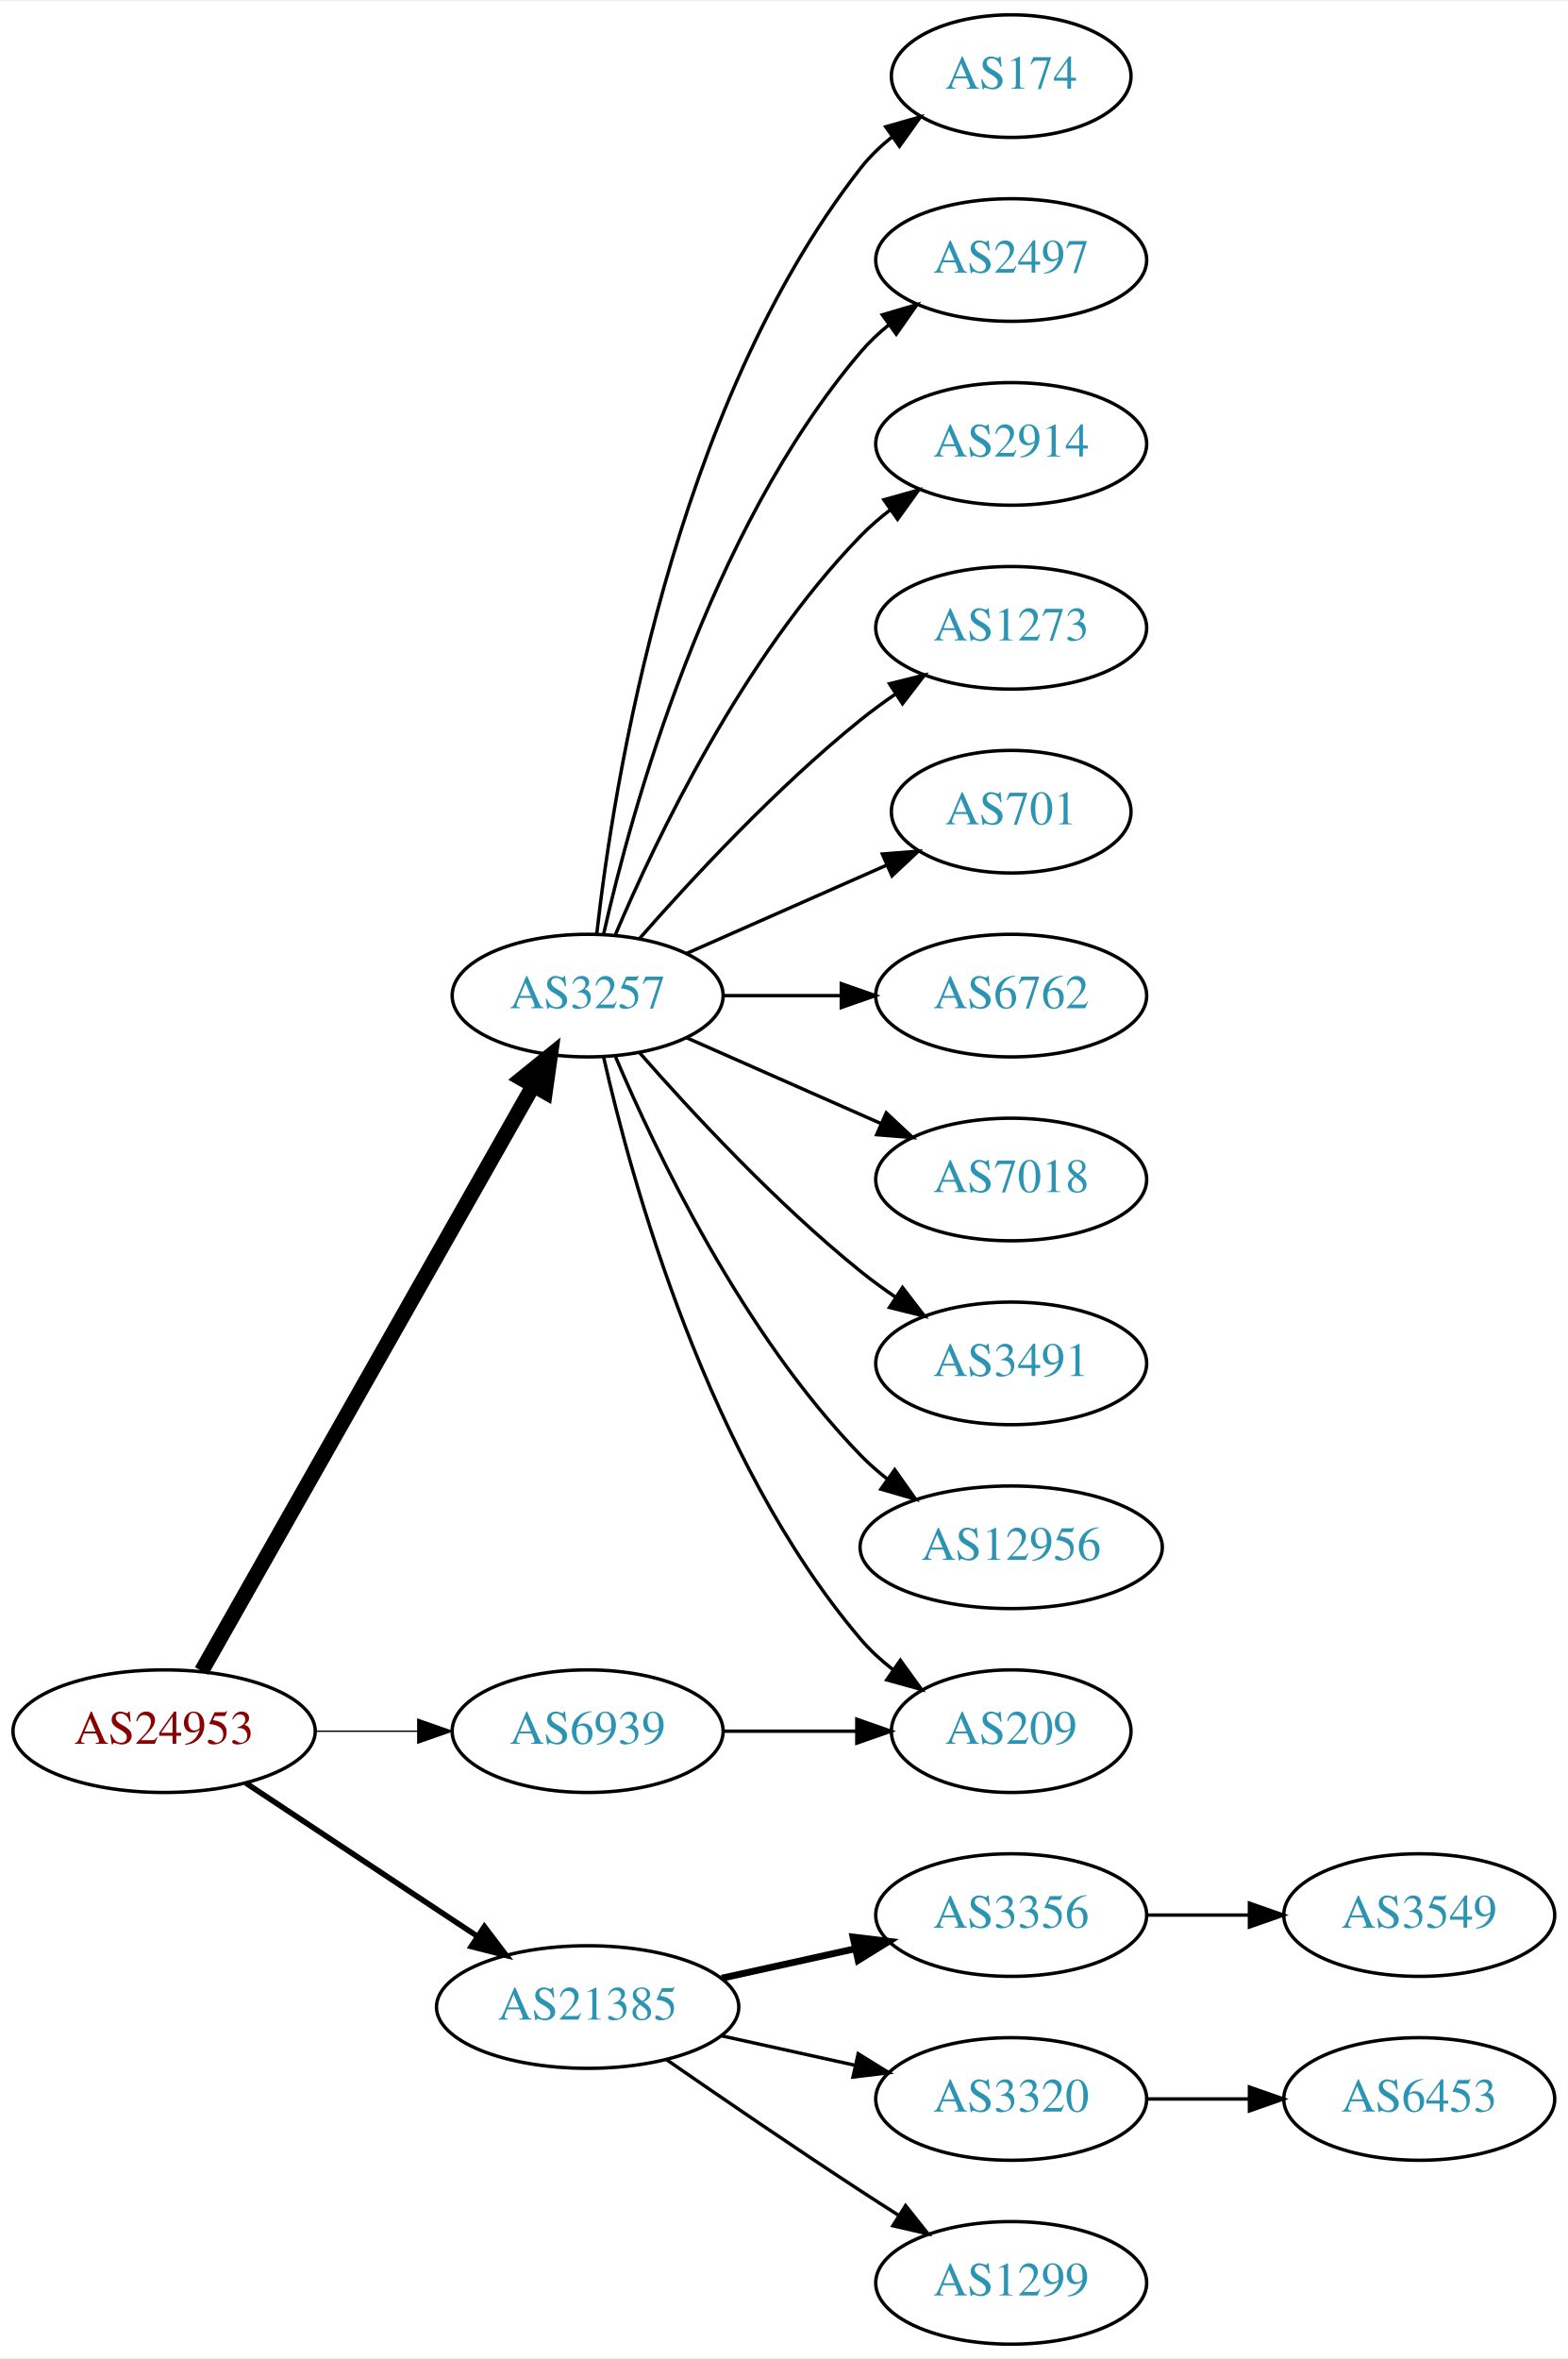
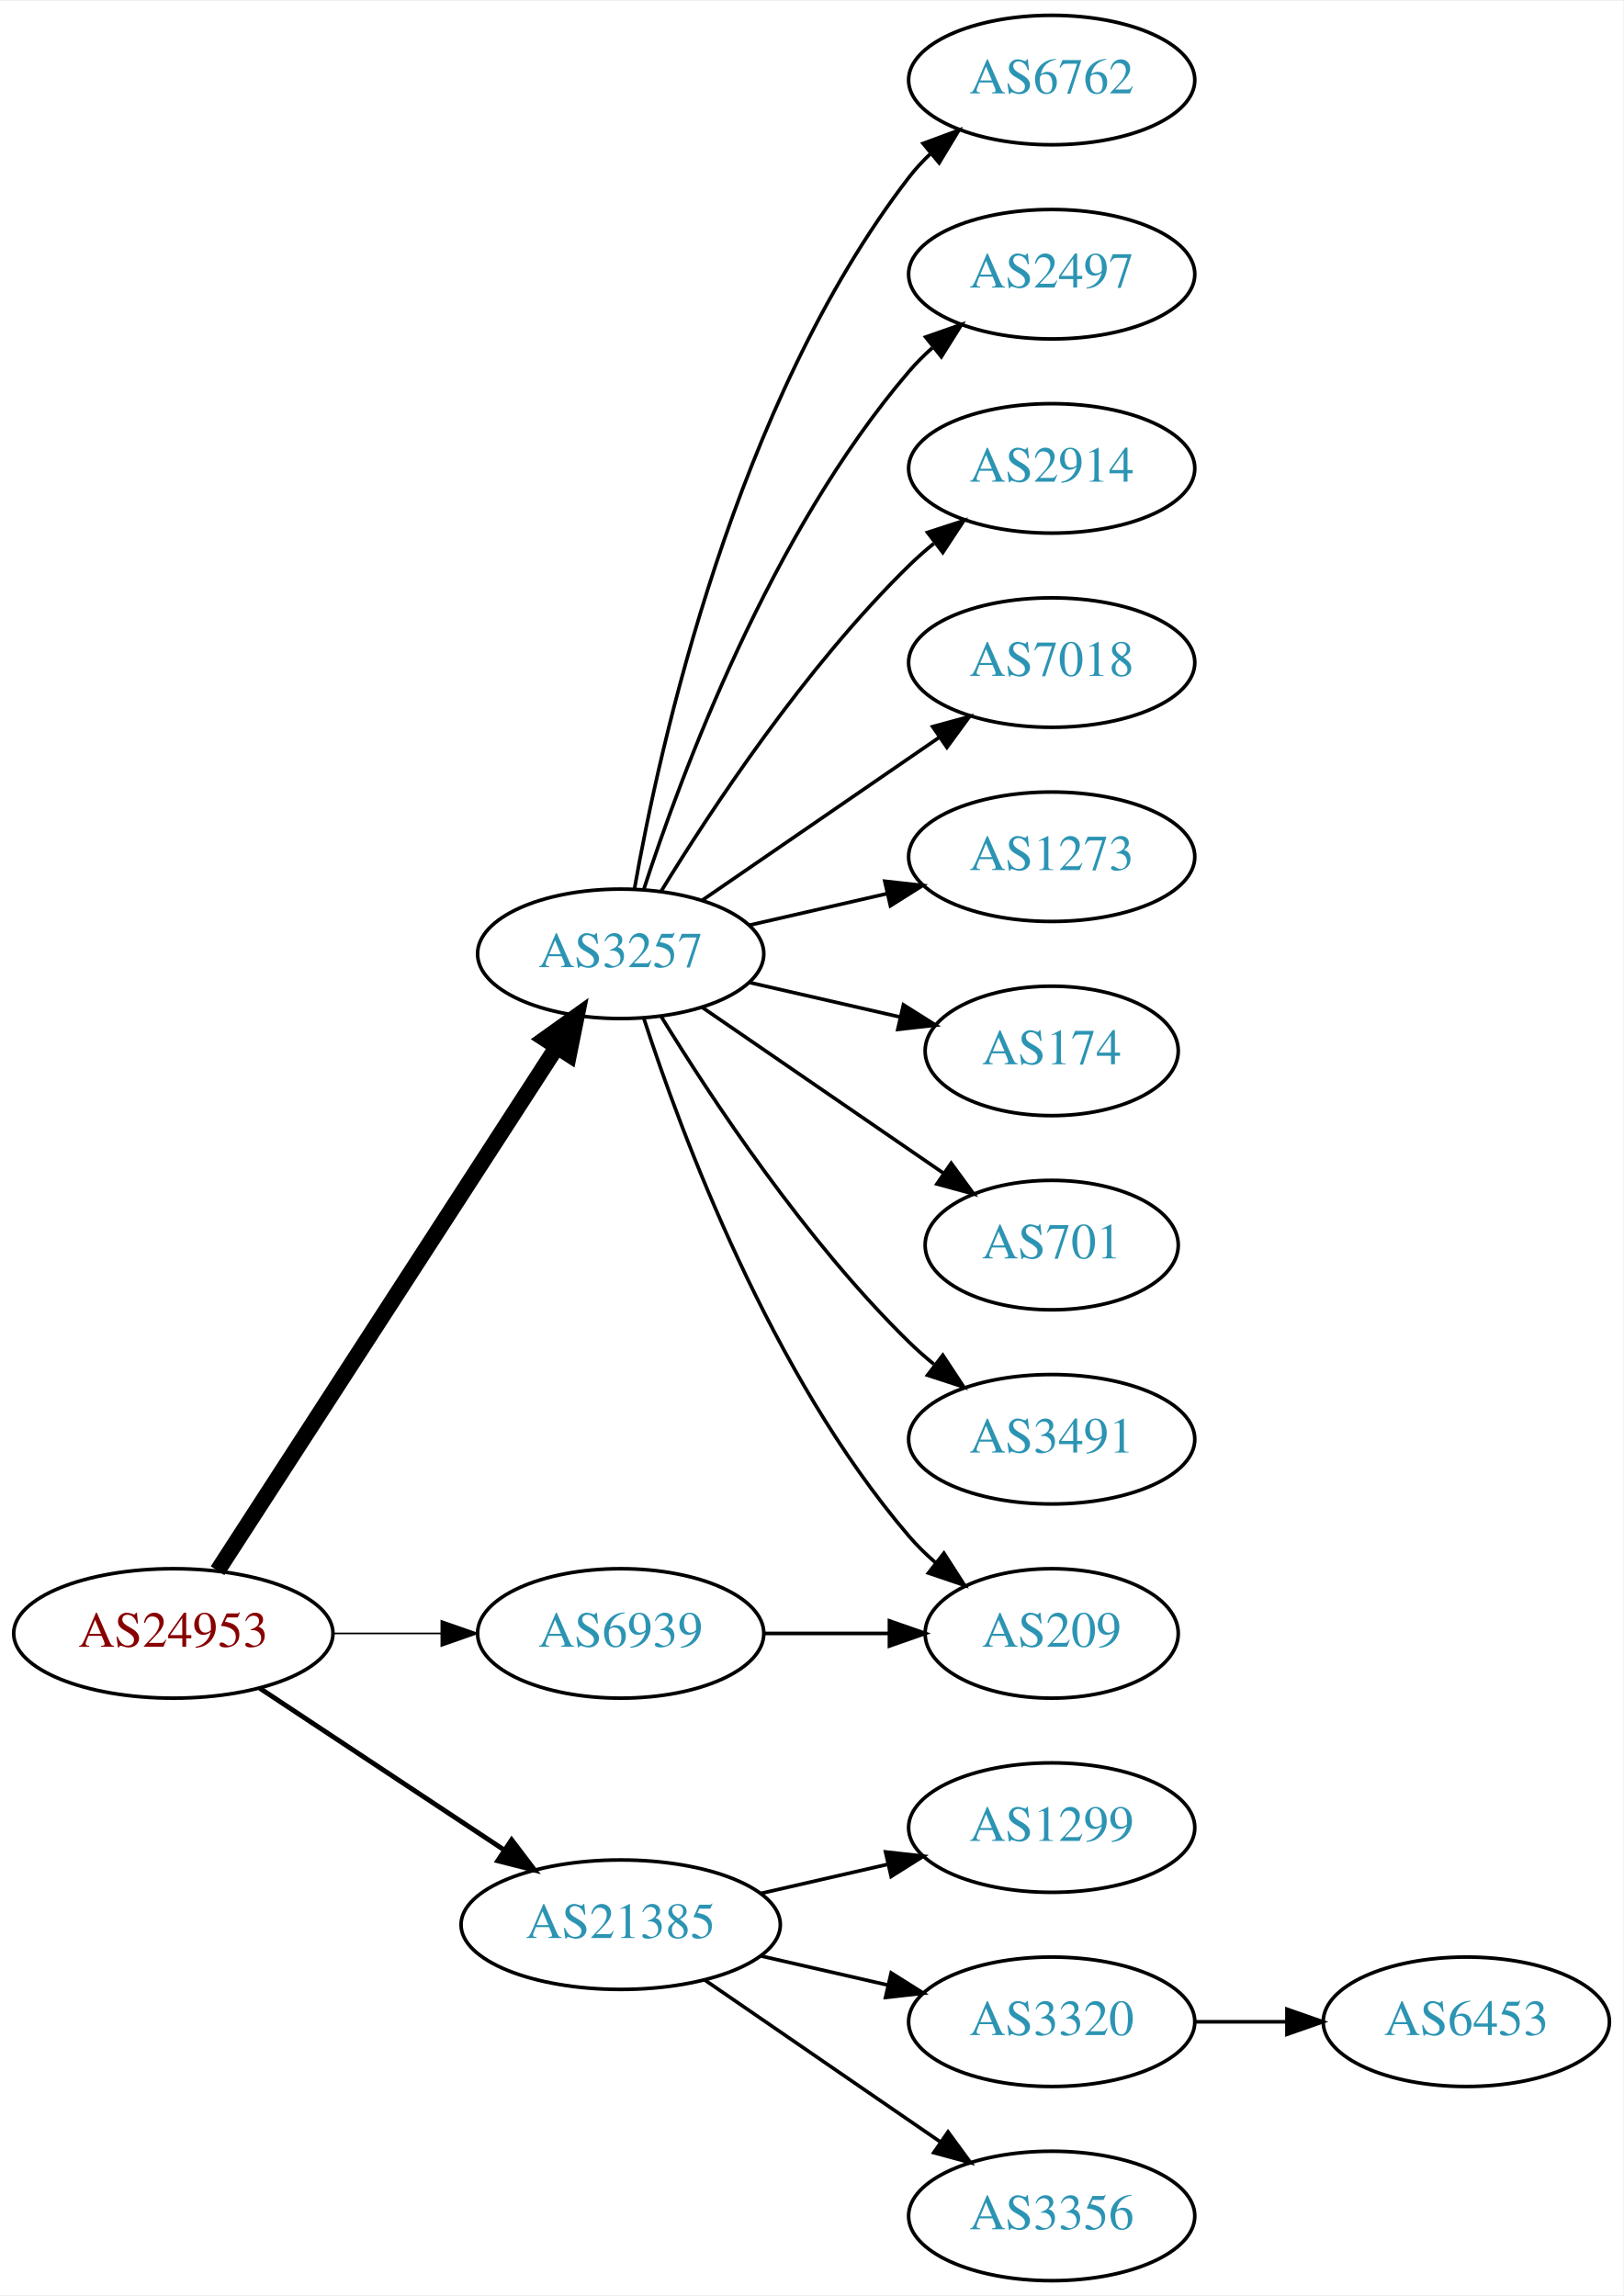
- <svg xmlns="http://www.w3.org/2000/svg" xmlns:xlink="http://www.w3.org/1999/xlink" width="460pt" height="692pt" viewBox="0.00 0.00 460.47 692.00">
-   <g id="graph0" class="graph" transform="scale(1 1) rotate(0) translate(4 688)">
-     <polygon fill="white" stroke="none" points="-4,4 -4,-688 456.469,-688 456.469,4 -4,4" />
+ <svg xmlns="http://www.w3.org/2000/svg" xmlns:xlink="http://www.w3.org/1999/xlink" width="451pt" height="638pt" viewBox="0.00 0.00 451.37 638.00">
+   <g id="graph0" class="graph" transform="scale(1 1) rotate(0) translate(4 634)">
+     <polygon fill="white" stroke="none" points="-4,4 -4,-634 447.37,-634 447.37,4 -4,4" />
    <g id="node1" class="node">
      <g id="a_node1">
        <a xlink:href="/asn/24953" xlink:title="AS24953 ~ AS MACRO: AS-24953 (customers) [AT]">
          <ellipse fill="#ffffff" stroke="black" cx="44.196" cy="-180" rx="44.393" ry="18" />
          <text text-anchor="middle" x="44.196" y="-176.3" font-family="Times,serif" font-size="14.00" fill="#880000">AS24953</text>
        </a>
      </g>
    </g>
    <g id="node2" class="node">
      <g id="a_node2">
        <a xlink:href="/asn/3257" xlink:title="AS3257 ~ GTT [DE]">
-           <ellipse fill="#ffffff" stroke="black" cx="168.588" cy="-396" rx="39.794" ry="18" />
-           <text text-anchor="middle" x="168.588" y="-392.3" font-family="Times,serif" font-size="14.00" fill="#2c94b3">AS3257</text>
+           <ellipse fill="#ffffff" stroke="black" cx="168.588" cy="-369" rx="39.794" ry="18" />
+           <text text-anchor="middle" x="168.588" y="-365.3" font-family="Times,serif" font-size="14.00" fill="#2c94b3">AS3257</text>
        </a>
      </g>
    </g>
    <g id="edge1" class="edge">
-       <path fill="none" stroke="black" stroke-width="4.5" d="M55.212,-197.676C76.692,-235.584 127.285,-324.873 152.606,-369.559" />
-       <polygon fill="black" stroke="black" stroke-width="4.5" points="149.25,-371.623 157.606,-378.383 156.101,-367.741 149.25,-371.623" />
+       <path fill="none" stroke="black" stroke-width="4.5" d="M56.491,-197.442C78.077,-230.775 125.293,-303.686 150.664,-342.866" />
+       <polygon fill="black" stroke="black" stroke-width="4.5" points="147.58,-345.347 156.321,-351.6 154.19,-341.066 147.58,-345.347" />
    </g>
    <g id="node3" class="node">
      <g id="a_node3">
        <a xlink:href="/asn/6939" xlink:title="AS6939 ~ Hurricane Electric LLC [US]">
          <ellipse fill="#ffffff" stroke="black" cx="168.588" cy="-180" rx="39.794" ry="18" />
          <text text-anchor="middle" x="168.588" y="-176.3" font-family="Times,serif" font-size="14.00" fill="#2c94b3">AS6939</text>
        </a>
      </g>
    </g>
    <g id="edge2" class="edge">
-       <path fill="none" stroke="black" stroke-width="0.409" d="M88.692,-180C98.381,-180 108.717,-180 118.61,-180" />
-       <polygon fill="black" stroke="black" stroke-width="0.409" points="118.713,-183.5 128.713,-180 118.713,-176.5 118.713,-183.5" />
+       <path fill="none" stroke="black" stroke-width="0.45" d="M88.692,-180C98.381,-180 108.717,-180 118.61,-180" />
+       <polygon fill="black" stroke="black" stroke-width="0.45" points="118.713,-183.5 128.713,-180 118.713,-176.5 118.713,-183.5" />
    </g>
    <g id="node4" class="node">
      <g id="a_node4">
        <a xlink:href="/asn/21385" xlink:title="AS21385 ~ Trusted Network GmbH [DE]">
          <ellipse fill="#ffffff" stroke="black" cx="168.588" cy="-99" rx="44.393" ry="18" />
          <text text-anchor="middle" x="168.588" y="-95.3" font-family="Times,serif" font-size="14.00" fill="#2c94b3">AS21385</text>
        </a>
      </g>
    </g>
    <g id="edge3" class="edge">
-       <path fill="none" stroke="black" stroke-width="1.636" d="M68.217,-164.765C87.449,-152.037 115.056,-133.766 136.294,-119.711" />
-       <polygon fill="black" stroke="black" stroke-width="1.636" points="138.263,-122.605 144.67,-114.167 134.4,-116.767 138.263,-122.605" />
+       <path fill="none" stroke="black" stroke-width="1.35" d="M68.217,-164.765C87.449,-152.037 115.056,-133.766 136.294,-119.711" />
+       <polygon fill="black" stroke="black" stroke-width="1.35" points="138.263,-122.605 144.67,-114.167 134.4,-116.767 138.263,-122.605" />
    </g>
    <g id="node5" class="node">
      <g id="a_node5">
-         <a xlink:href="/asn/174" xlink:title="AS174 ~ Cogent Communications [US]">
-           <ellipse fill="#ffffff" stroke="black" cx="292.98" cy="-666" rx="35.194" ry="18" />
-           <text text-anchor="middle" x="292.98" y="-662.3" font-family="Times,serif" font-size="14.00" fill="#2c94b3">AS174</text>
+         <a xlink:href="/asn/6762" xlink:title="AS6762 ~ TELECOM ITALIA SPARKLE S.p.A. [IT]">
+           <ellipse fill="#ffffff" stroke="black" cx="288.431" cy="-612" rx="39.794" ry="18" />
+           <text text-anchor="middle" x="288.431" y="-608.3" font-family="Times,serif" font-size="14.00" fill="#2c94b3">AS6762</text>
        </a>
      </g>
    </g>
    <g id="edge4" class="edge">
-       <path fill="none" stroke="black" d="M171.268,-414.129C176.098,-457.368 193.439,-568.216 248.784,-639 251.42,-642.37 254.601,-645.431 258.029,-648.179" />
-       <polygon fill="black" stroke="black" points="256.139,-651.128 266.331,-654.02 260.167,-645.403 256.139,-651.128" />
+       <path fill="none" stroke="black" d="M172.406,-386.99C179.334,-426.435 200.291,-522.025 248.784,-585 250.563,-587.31 252.596,-589.5 254.776,-591.559" />
+       <polygon fill="black" stroke="black" points="252.672,-594.361 262.609,-598.036 257.133,-588.966 252.672,-594.361" />
    </g>
    <g id="node6" class="node">
      <g id="a_node6">
        <a xlink:href="/asn/2497" xlink:title="AS2497 ~ Internet Initiative Japan Inc. [JP]">
-           <ellipse fill="#ffffff" stroke="black" cx="292.98" cy="-612" rx="39.794" ry="18" />
-           <text text-anchor="middle" x="292.98" y="-608.3" font-family="Times,serif" font-size="14.00" fill="#2c94b3">AS2497</text>
+           <ellipse fill="#ffffff" stroke="black" cx="288.431" cy="-558" rx="39.794" ry="18" />
+           <text text-anchor="middle" x="288.431" y="-554.3" font-family="Times,serif" font-size="14.00" fill="#2c94b3">AS2497</text>
        </a>
      </g>
    </g>
    <g id="edge5" class="edge">
-       <path fill="none" stroke="black" d="M173.282,-414.075C181.422,-450.148 203.855,-532.14 248.784,-585 251.219,-587.864 254.035,-590.521 257.04,-592.961" />
-       <polygon fill="black" stroke="black" points="255.139,-595.905 265.3,-598.906 259.228,-590.224 255.139,-595.905" />
+       <path fill="none" stroke="black" d="M175.035,-386.991C185.349,-418.816 210.212,-485.927 248.784,-531 250.73,-533.274 252.908,-535.449 255.213,-537.507" />
+       <polygon fill="black" stroke="black" points="253.383,-540.524 263.382,-544.027 257.75,-535.053 253.383,-540.524" />
    </g>
    <g id="node7" class="node">
      <g id="a_node7">
        <a xlink:href="/asn/2914" xlink:title="AS2914 ~ NTT America, Inc. [US]">
-           <ellipse fill="#ffffff" stroke="black" cx="292.98" cy="-558" rx="39.794" ry="18" />
-           <text text-anchor="middle" x="292.98" y="-554.3" font-family="Times,serif" font-size="14.00" fill="#2c94b3">AS2914</text>
+           <ellipse fill="#ffffff" stroke="black" cx="288.431" cy="-504" rx="39.794" ry="18" />
+           <text text-anchor="middle" x="288.431" y="-500.3" font-family="Times,serif" font-size="14.00" fill="#2c94b3">AS2914</text>
        </a>
      </g>
    </g>
    <g id="edge6" class="edge">
-       <path fill="none" stroke="black" d="M176.779,-413.975C188.546,-441.682 214.12,-495.348 248.784,-531 251.404,-533.695 254.345,-536.239 257.428,-538.608" />
-       <polygon fill="black" stroke="black" points="255.594,-541.597 265.796,-544.455 259.603,-535.859 255.594,-541.597" />
+       <path fill="none" stroke="black" d="M179.854,-386.44C193.662,-408.991 219.851,-448.722 248.784,-477 250.924,-479.092 253.242,-481.137 255.642,-483.106" />
+       <polygon fill="black" stroke="black" points="253.908,-486.185 263.983,-489.464 258.152,-480.618 253.908,-486.185" />
    </g>
    <g id="node8" class="node">
      <g id="a_node8">
-         <a xlink:href="/asn/1273" xlink:title="AS1273 ~ Vodafone Group PLC [EU]">
-           <ellipse fill="#ffffff" stroke="black" cx="292.98" cy="-504" rx="39.794" ry="18" />
-           <text text-anchor="middle" x="292.98" y="-500.3" font-family="Times,serif" font-size="14.00" fill="#2c94b3">AS1273</text>
+         <a xlink:href="/asn/7018" xlink:title="AS7018 ~ AT&amp;T Services, Inc. [US]">
+           <ellipse fill="#ffffff" stroke="black" cx="288.431" cy="-450" rx="39.794" ry="18" />
+           <text text-anchor="middle" x="288.431" y="-446.3" font-family="Times,serif" font-size="14.00" fill="#2c94b3">AS7018</text>
        </a>
      </g>
    </g>
    <g id="edge7" class="edge">
-       <path fill="none" stroke="black" d="M183.74,-412.663C198.842,-429.894 223.963,-457.024 248.784,-477 252.04,-479.62 255.565,-482.192 259.149,-484.646" />
-       <polygon fill="black" stroke="black" points="257.237,-487.577 267.522,-490.121 261.068,-481.719 257.237,-487.577" />
+       <path fill="none" stroke="black" d="M191.202,-383.857C209.691,-396.565 236.505,-414.995 257.134,-429.175" />
+       <polygon fill="black" stroke="black" points="255.331,-432.183 265.555,-434.963 259.296,-426.414 255.331,-432.183" />
    </g>
    <g id="node9" class="node">
      <g id="a_node9">
-         <a xlink:href="/asn/701" xlink:title="AS701 ~ UUNET [US]">
-           <ellipse fill="#ffffff" stroke="black" cx="292.98" cy="-450" rx="35.194" ry="18" />
-           <text text-anchor="middle" x="292.98" y="-446.3" font-family="Times,serif" font-size="14.00" fill="#2c94b3">AS701</text>
+         <a xlink:href="/asn/1273" xlink:title="AS1273 ~ Vodafone Group PLC [EU]">
+           <ellipse fill="#ffffff" stroke="black" cx="288.431" cy="-396" rx="39.794" ry="18" />
+           <text text-anchor="middle" x="288.431" y="-392.3" font-family="Times,serif" font-size="14.00" fill="#2c94b3">AS1273</text>
        </a>
      </g>
    </g>
    <g id="edge8" class="edge">
-       <path fill="none" stroke="black" d="M197.667,-408.389C215.096,-416.078 237.653,-426.031 256.337,-434.274" />
-       <polygon fill="black" stroke="black" points="255.145,-437.573 265.707,-438.408 257.97,-431.169 255.145,-437.573" />
+       <path fill="none" stroke="black" d="M204.308,-376.955C216.307,-379.704 229.928,-382.825 242.621,-385.733" />
+       <polygon fill="black" stroke="black" points="242.023,-389.187 252.552,-388.009 243.587,-382.364 242.023,-389.187" />
    </g>
    <g id="node10" class="node">
      <g id="a_node10">
        <a xlink:href="/asn/209" xlink:title="AS209 ~ CenturyLink Communications, LLC [US]">
-           <ellipse fill="#ffffff" stroke="black" cx="292.98" cy="-180" rx="35.194" ry="18" />
-           <text text-anchor="middle" x="292.98" y="-176.3" font-family="Times,serif" font-size="14.00" fill="#2c94b3">AS209</text>
+           <ellipse fill="#ffffff" stroke="black" cx="288.431" cy="-180" rx="35.194" ry="18" />
+           <text text-anchor="middle" x="288.431" y="-176.3" font-family="Times,serif" font-size="14.00" fill="#2c94b3">AS209</text>
        </a>
      </g>
    </g>
    <g id="edge9" class="edge">
-       <path fill="none" stroke="black" d="M173.282,-377.925C181.422,-341.852 203.855,-259.86 248.784,-207 251.555,-203.74 254.821,-200.748 258.296,-198.039" />
-       <polygon fill="black" stroke="black" points="260.432,-200.818 266.65,-192.239 256.44,-195.068 260.432,-200.818" />
+       <path fill="none" stroke="black" d="M175.035,-351.009C185.349,-319.184 210.212,-252.073 248.784,-207 250.966,-204.45 253.44,-202.025 256.058,-199.749" />
+       <polygon fill="black" stroke="black" points="258.462,-202.312 264.187,-193.397 254.153,-196.796 258.462,-202.312" />
    </g>
    <g id="node11" class="node">
      <g id="a_node11">
-         <a xlink:href="/asn/6762" xlink:title="AS6762 ~ TELECOM ITALIA SPARKLE S.p.A. [IT]">
-           <ellipse fill="#ffffff" stroke="black" cx="292.98" cy="-396" rx="39.794" ry="18" />
-           <text text-anchor="middle" x="292.98" y="-392.3" font-family="Times,serif" font-size="14.00" fill="#2c94b3">AS6762</text>
+         <a xlink:href="/asn/174" xlink:title="AS174 ~ Cogent Communications [US]">
+           <ellipse fill="#ffffff" stroke="black" cx="288.431" cy="-342" rx="35.194" ry="18" />
+           <text text-anchor="middle" x="288.431" y="-338.3" font-family="Times,serif" font-size="14.00" fill="#2c94b3">AS174</text>
        </a>
      </g>
    </g>
    <g id="edge10" class="edge">
-       <path fill="none" stroke="black" d="M208.314,-396C219.252,-396 231.303,-396 242.769,-396" />
-       <polygon fill="black" stroke="black" points="243.087,-399.5 253.087,-396 243.087,-392.5 243.087,-399.5" />
+       <path fill="none" stroke="black" d="M204.308,-361.045C217.4,-358.045 232.422,-354.604 246.063,-351.478" />
+       <polygon fill="black" stroke="black" points="247.204,-354.807 256.17,-349.162 245.641,-347.984 247.204,-354.807" />
    </g>
    <g id="node12" class="node">
      <g id="a_node12">
-         <a xlink:href="/asn/7018" xlink:title="AS7018 ~ AT&amp;T Services, Inc. [US]">
-           <ellipse fill="#ffffff" stroke="black" cx="292.98" cy="-342" rx="39.794" ry="18" />
-           <text text-anchor="middle" x="292.98" y="-338.3" font-family="Times,serif" font-size="14.00" fill="#2c94b3">AS7018</text>
+         <a xlink:href="/asn/701" xlink:title="AS701 ~ UUNET [US]">
+           <ellipse fill="#ffffff" stroke="black" cx="288.431" cy="-288" rx="35.194" ry="18" />
+           <text text-anchor="middle" x="288.431" y="-284.3" font-family="Times,serif" font-size="14.00" fill="#2c94b3">AS701</text>
        </a>
      </g>
    </g>
    <g id="edge11" class="edge">
-       <path fill="none" stroke="black" d="M197.667,-383.611C214.615,-376.134 236.413,-366.517 254.782,-358.412" />
-       <polygon fill="black" stroke="black" points="256.296,-361.57 264.032,-354.331 253.47,-355.166 256.296,-361.57" />
+       <path fill="none" stroke="black" d="M191.202,-354.143C210.04,-341.195 237.519,-322.307 258.295,-308.027" />
+       <polygon fill="black" stroke="black" points="260.486,-310.768 266.744,-302.219 256.52,-304.999 260.486,-310.768" />
    </g>
    <g id="node13" class="node">
      <g id="a_node13">
        <a xlink:href="/asn/3491" xlink:title="AS3491 ~ PCCW Global, Inc. [US]">
-           <ellipse fill="#ffffff" stroke="black" cx="292.98" cy="-288" rx="39.794" ry="18" />
-           <text text-anchor="middle" x="292.98" y="-284.3" font-family="Times,serif" font-size="14.00" fill="#2c94b3">AS3491</text>
+           <ellipse fill="#ffffff" stroke="black" cx="288.431" cy="-234" rx="39.794" ry="18" />
+           <text text-anchor="middle" x="288.431" y="-230.3" font-family="Times,serif" font-size="14.00" fill="#2c94b3">AS3491</text>
        </a>
      </g>
    </g>
    <g id="edge12" class="edge">
-       <path fill="none" stroke="black" d="M183.74,-379.337C198.842,-362.106 223.963,-334.976 248.784,-315 252.04,-312.38 255.565,-309.808 259.149,-307.354" />
-       <polygon fill="black" stroke="black" points="261.068,-310.281 267.522,-301.879 257.237,-304.423 261.068,-310.281" />
+       <path fill="none" stroke="black" d="M179.854,-351.56C193.662,-329.009 219.851,-289.278 248.784,-261 250.924,-258.908 253.242,-256.863 255.642,-254.894" />
+       <polygon fill="black" stroke="black" points="258.152,-257.382 263.983,-248.536 253.908,-251.815 258.152,-257.382" />
+     </g>
+     <g id="edge13" class="edge">
+       <path fill="none" stroke="black" d="M208.501,-180C219.588,-180 231.747,-180 243.13,-180" />
+       <polygon fill="black" stroke="black" points="243.311,-183.5 253.311,-180 243.311,-176.5 243.311,-183.5" />
    </g>
    <g id="node14" class="node">
      <g id="a_node14">
-         <a xlink:href="/asn/12956" xlink:title="AS12956 ~ TELXIUS [ES]">
-           <ellipse fill="#ffffff" stroke="black" cx="292.98" cy="-234" rx="44.393" ry="18" />
-           <text text-anchor="middle" x="292.98" y="-230.3" font-family="Times,serif" font-size="14.00" fill="#2c94b3">AS12956</text>
-         </a>
-       </g>
-     </g>
-     <g id="edge13" class="edge">
-       <path fill="none" stroke="black" d="M176.779,-378.025C188.546,-350.318 214.12,-296.652 248.784,-261 251.2,-258.515 253.889,-256.158 256.71,-253.949" />
-       <polygon fill="black" stroke="black" points="258.774,-256.775 264.894,-248.127 254.717,-251.071 258.774,-256.775" />
+         <a xlink:href="/asn/1299" xlink:title="AS1299 ~ Telia Carrier [EU]">
+           <ellipse fill="#ffffff" stroke="black" cx="288.431" cy="-126" rx="39.794" ry="18" />
+           <text text-anchor="middle" x="288.431" y="-122.3" font-family="Times,serif" font-size="14.00" fill="#2c94b3">AS1299</text>
+         </a>
+       </g>
    </g>
    <g id="edge14" class="edge">
-       <path fill="none" stroke="black" d="M208.314,-180C220.803,-180 234.742,-180 247.605,-180" />
-       <polygon fill="black" stroke="black" points="247.643,-183.5 257.643,-180 247.643,-176.5 247.643,-183.5" />
+       <path fill="none" stroke="black" d="M207.523,-107.692C218.764,-110.267 231.176,-113.111 242.799,-115.774" />
+       <polygon fill="black" stroke="black" points="242.232,-119.235 252.761,-118.057 243.795,-112.412 242.232,-119.235" />
    </g>
    <g id="node15" class="node">
      <g id="a_node15">
-         <a xlink:href="/asn/3356" xlink:title="AS3356 ~ Level 3 Parent, LLC [US]">
-           <ellipse fill="#ffffff" stroke="black" cx="292.98" cy="-126" rx="39.794" ry="18" />
-           <text text-anchor="middle" x="292.98" y="-122.3" font-family="Times,serif" font-size="14.00" fill="#2c94b3">AS3356</text>
+         <a xlink:href="/asn/3320" xlink:title="AS3320 ~ DTAG [DE]">
+           <ellipse fill="#ffffff" stroke="black" cx="288.431" cy="-72" rx="39.794" ry="18" />
+           <text text-anchor="middle" x="288.431" y="-68.3" font-family="Times,serif" font-size="14.00" fill="#2c94b3">AS3320</text>
        </a>
      </g>
    </g>
    <g id="edge15" class="edge">
-       <path fill="none" stroke="black" stroke-width="2" d="M207.978,-107.469C220.369,-110.202 234.216,-113.257 247.036,-116.085" />
-       <polygon fill="black" stroke="black" stroke-width="2" points="246.532,-119.558 257.051,-118.295 248.04,-112.722 246.532,-119.558" />
+       <path fill="none" stroke="black" d="M207.523,-90.308C218.764,-87.733 231.176,-84.889 242.799,-82.226" />
+       <polygon fill="black" stroke="black" points="243.795,-85.588 252.761,-79.944 242.232,-78.765 243.795,-85.588" />
    </g>
    <g id="node16" class="node">
      <g id="a_node16">
-         <a xlink:href="/asn/3320" xlink:title="AS3320 ~ DTAG [DE]">
-           <ellipse fill="#ffffff" stroke="black" cx="292.98" cy="-72" rx="39.794" ry="18" />
-           <text text-anchor="middle" x="292.98" y="-68.3" font-family="Times,serif" font-size="14.00" fill="#2c94b3">AS3320</text>
+         <a xlink:href="/asn/3356" xlink:title="AS3356 ~ Level 3 Parent, LLC [US]">
+           <ellipse fill="#ffffff" stroke="black" cx="288.431" cy="-18" rx="39.794" ry="18" />
+           <text text-anchor="middle" x="288.431" y="-14.3" font-family="Times,serif" font-size="14.00" fill="#2c94b3">AS3356</text>
        </a>
      </g>
    </g>
    <g id="edge16" class="edge">
-       <path fill="none" stroke="black" d="M207.978,-90.531C220.369,-87.798 234.216,-84.743 247.036,-81.915" />
-       <polygon fill="black" stroke="black" points="248.04,-85.278 257.051,-79.706 246.532,-78.442 248.04,-85.278" />
+       <path fill="none" stroke="black" d="M192.031,-83.574C210.612,-70.802 237.173,-52.545 257.553,-38.537" />
+       <polygon fill="black" stroke="black" points="259.609,-41.371 265.867,-32.822 255.643,-35.602 259.609,-41.371" />
    </g>
    <g id="node17" class="node">
      <g id="a_node17">
-         <a xlink:href="/asn/1299" xlink:title="AS1299 ~ Telia Carrier [EU]">
-           <ellipse fill="#ffffff" stroke="black" cx="292.98" cy="-18" rx="39.794" ry="18" />
-           <text text-anchor="middle" x="292.98" y="-14.3" font-family="Times,serif" font-size="14.00" fill="#2c94b3">AS1299</text>
+         <a xlink:href="/asn/6453" xlink:title="AS6453 ~ TATA COMMUNICATIONS (AMERICA) INC [US]">
+           <ellipse fill="#ffffff" stroke="black" cx="403.724" cy="-72" rx="39.794" ry="18" />
+           <text text-anchor="middle" x="403.724" y="-68.3" font-family="Times,serif" font-size="14.00" fill="#2c94b3">AS6453</text>
        </a>
      </g>
    </g>
    <g id="edge17" class="edge">
-       <path fill="none" stroke="black" d="M191.619,-83.633C207.421,-72.695 229.278,-57.739 248.784,-45 252.366,-42.661 256.137,-40.241 259.897,-37.856" />
-       <polygon fill="black" stroke="black" points="261.959,-40.693 268.558,-32.404 258.23,-34.769 261.959,-40.693" />
-     </g>
-     <g id="node19" class="node">
-       <g id="a_node19">
-         <a xlink:href="/asn/3549" xlink:title="AS3549 ~ Level 3 Parent, LLC [US]">
-           <ellipse fill="#ffffff" stroke="black" cx="412.823" cy="-126" rx="39.794" ry="18" />
-           <text text-anchor="middle" x="412.823" y="-122.3" font-family="Times,serif" font-size="14.00" fill="#2c94b3">AS3549</text>
-         </a>
-       </g>
-     </g>
-     <g id="edge19" class="edge">
-       <path fill="none" stroke="black" d="M332.893,-126C342.446,-126 352.796,-126 362.759,-126" />
-       <polygon fill="black" stroke="black" points="362.951,-129.5 372.951,-126 362.951,-122.5 362.951,-129.5" />
-     </g>
-     <g id="node18" class="node">
-       <g id="a_node18">
-         <a xlink:href="/asn/6453" xlink:title="AS6453 ~ TATA COMMUNICATIONS (AMERICA) INC [US]">
-           <ellipse fill="#ffffff" stroke="black" cx="412.823" cy="-72" rx="39.794" ry="18" />
-           <text text-anchor="middle" x="412.823" y="-68.3" font-family="Times,serif" font-size="14.00" fill="#2c94b3">AS6453</text>
-         </a>
-       </g>
-     </g>
-     <g id="edge18" class="edge">
-       <path fill="none" stroke="black" d="M332.893,-72C342.446,-72 352.796,-72 362.759,-72" />
-       <polygon fill="black" stroke="black" points="362.951,-75.5 372.951,-72 362.951,-68.5 362.951,-75.5" />
+       <path fill="none" stroke="black" d="M328.103,-72C336.306,-72 345.07,-72 353.602,-72" />
+       <polygon fill="black" stroke="black" points="353.841,-75.5 363.841,-72 353.841,-68.5 353.841,-75.5" />
    </g>
  </g>
</svg>
